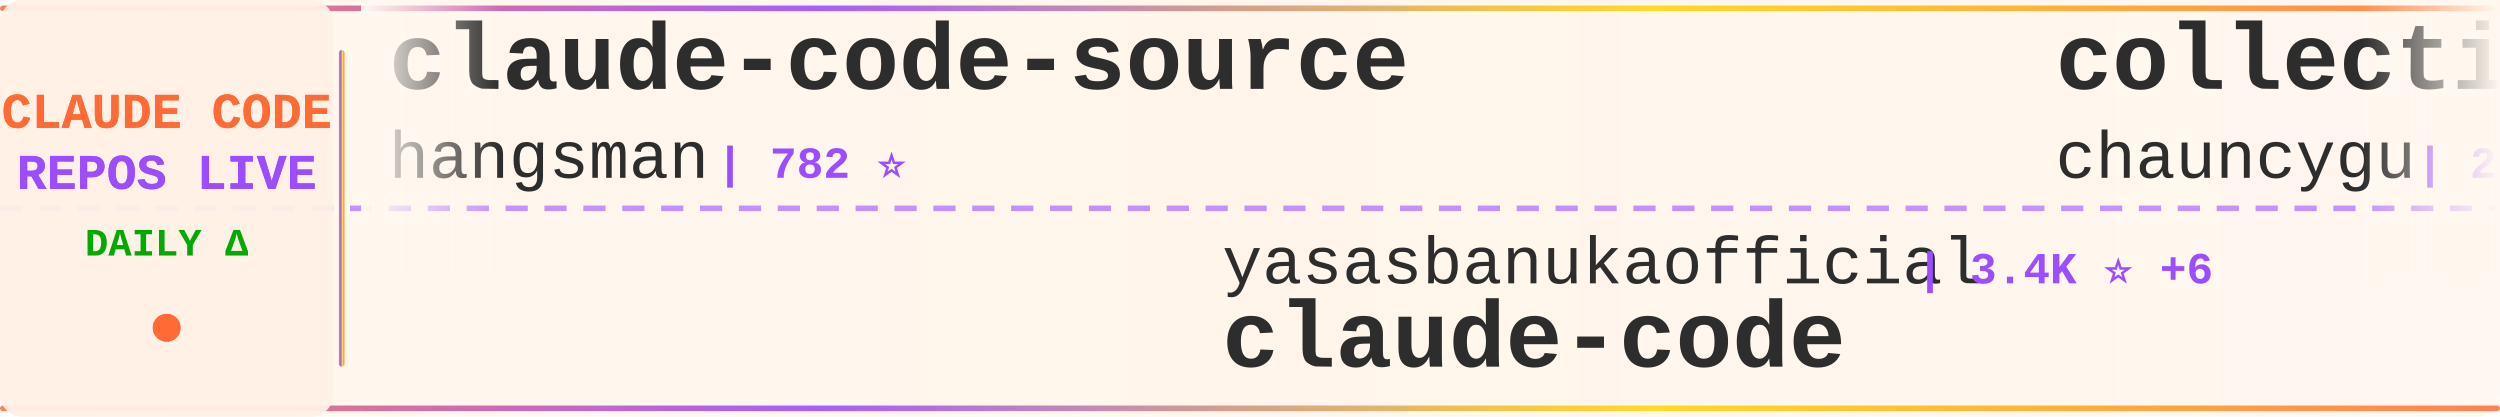
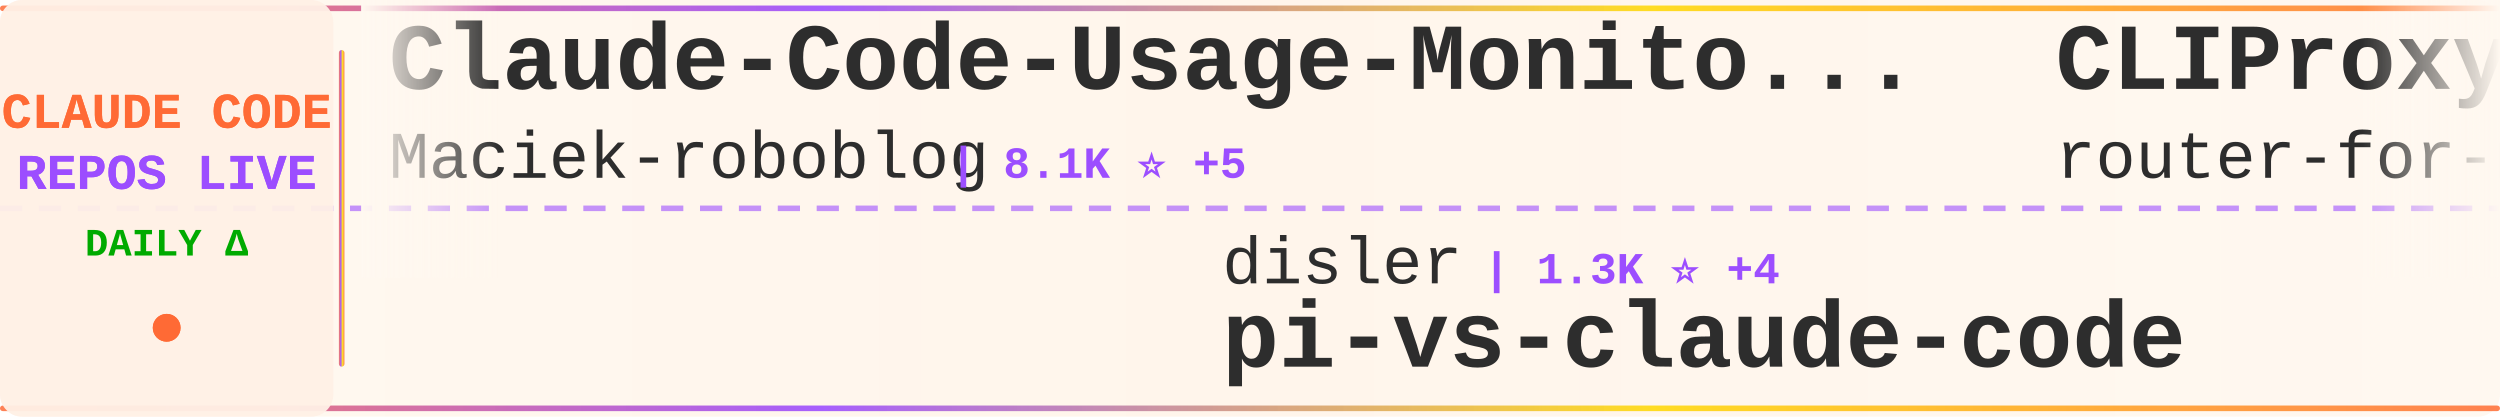
<svg xmlns="http://www.w3.org/2000/svg" width="900" height="150">
  <defs>
    <linearGradient id="tickerBg" x1="0%" y1="0%" x2="100%" y2="0%">
      <stop offset="0%" style="stop-color:#fff8f0;stop-opacity:0.98" />
      <stop offset="50%" style="stop-color:#fff5eb;stop-opacity:1" />
      <stop offset="100%" style="stop-color:#fff8f0;stop-opacity:0.98" />
    </linearGradient>
    <linearGradient id="borderGrad" x1="0%" y1="0%" x2="100%" y2="0%">
      <stop offset="0%" style="stop-color:#FF6B35;stop-opacity:0.85">
        <animate attributeName="stop-opacity" values="0.85;1;0.85" dur="2s" repeatCount="indefinite" />
      </stop>
      <stop offset="33%" style="stop-color:#9C4EFF;stop-opacity:0.9">
        <animate attributeName="stop-opacity" values="0.9;1;0.9" dur="2.2s" repeatCount="indefinite" />
      </stop>
      <stop offset="66%" style="stop-color:#FFD700;stop-opacity:0.85">
        <animate attributeName="stop-opacity" values="0.85;1;0.85" dur="1.8s" repeatCount="indefinite" />
      </stop>
      <stop offset="100%" style="stop-color:#FF6B35;stop-opacity:0.85">
        <animate attributeName="stop-opacity" values="0.85;1;0.85" dur="2s" repeatCount="indefinite" />
      </stop>
    </linearGradient>
    <filter id="textGlow">
      <feGaussianBlur stdDeviation="0.15" result="coloredBlur" />
      <feMerge>
        <feMergeNode in="coloredBlur" />
        <feMergeNode in="SourceGraphic" />
      </feMerge>
    </filter>
    <filter id="metricGlow">
      <feGaussianBlur stdDeviation="0.2" result="coloredBlur" />
      <feMerge>
        <feMergeNode in="coloredBlur" />
        <feMergeNode in="SourceGraphic" />
      </feMerge>
    </filter>
    <linearGradient id="leftFade" x1="0%" y1="0%" x2="100%" y2="0%">
      <stop offset="0%" style="stop-color:#fff8f0;stop-opacity:1" />
      <stop offset="100%" style="stop-color:#fff8f0;stop-opacity:0" />
    </linearGradient>
    <linearGradient id="rightFade" x1="0%" y1="0%" x2="100%" y2="0%">
      <stop offset="0%" style="stop-color:#fff8f0;stop-opacity:0" />
      <stop offset="100%" style="stop-color:#fff8f0;stop-opacity:1" />
    </linearGradient>
  </defs>
  <rect width="900" height="150" fill="url(#tickerBg)" rx="8" />
  <rect x="0" y="2" width="900" height="2" fill="url(#borderGrad)" rx="1" />
  <rect x="0" y="146" width="900" height="2" fill="url(#borderGrad)" rx="1" />
  <line x1="0" y1="75" x2="900" y2="75" stroke="#9C4EFF" stroke-width="2" stroke-dasharray="8 6" opacity="0.6" />
  <rect x="0" y="0" width="120" height="150" fill="#fff0e6" opacity="0.95" rx="8" />
  <text x="60" y="46" font-family="'Courier New', monospace" font-size="18" font-weight="bold" fill="#FF6B35" text-anchor="middle" filter="url(#textGlow)">
    CLAUDE CODE
  </text>
  <text x="60" y="68" font-family="'Courier New', monospace" font-size="18" font-weight="bold" fill="#9C4EFF" text-anchor="middle" filter="url(#textGlow)">
    REPOS LIVE
  </text>
  <text x="60" y="92" font-family="'Courier New', monospace" font-size="14" font-weight="bold" fill="#00aa00" text-anchor="middle">
    DAILY Δ
  </text>
  <circle cx="60" cy="118" r="5" fill="#FF6B35" filter="url(#metricGlow)">
    <animate attributeName="r" values="4;6;4" dur="1.5s" repeatCount="indefinite" />
    <animate attributeName="opacity" values="0.6;1;0.6" dur="1.5s" repeatCount="indefinite" />
  </circle>
  <rect x="122" y="18" width="2" height="114" fill="url(#borderGrad)" rx="1" />
  <clipPath id="tickerClip">
    <rect x="130" y="0" width="770" height="150" />
  </clipPath>
  <g clip-path="url(#tickerClip)">
    <g id="tickerItems">
      <animateTransform attributeName="transform" attributeType="XML" type="translate" from="0 0" to="-3000 0" dur="54s" repeatCount="indefinite" />
      <g transform="translate(0, 0)">
-         <text x="140" y="32" font-family="'Courier New', monospace" font-size="34" font-weight="bold" fill="#2d2d2d">claude-code-source</text>
-         <text x="140" y="64" font-family="'Courier New', monospace" font-size="24" font-weight="normal" fill="#2d2d2d" opacity="1.0">hangsman</text>
-         <text x="258" y="64" font-family="'Courier New', monospace" font-size="16" font-weight="bold" fill="#9C4EFF"> | 782 ⭐</text>
+         <text x="140" y="32" font-family="'Courier New', monospace" font-size="34" font-weight="bold" fill="#2d2d2d">Claude-Code-Usage-Monito...</text>
+         <text x="140" y="64" font-family="'Courier New', monospace" font-size="24" font-weight="normal" fill="#2d2d2d" opacity="1.0">Maciek-roboblog</text>
+         <text x="342" y="64" font-family="'Courier New', monospace" font-size="16" font-weight="bold" fill="#9C4EFF"> | 8.1K ⭐ +5</text>
      </g>
      <g transform="translate(300, 0)">
-         <text x="140" y="102" font-family="'Courier New', monospace" font-size="24" font-weight="normal" fill="#2d2d2d" opacity="1.0">yasasbanukaofficial</text>
-         <text x="390" y="102" font-family="'Courier New', monospace" font-size="16" font-weight="bold" fill="#9C4EFF"> | 3.4K ⭐ +6</text>
+         <text x="140" y="102" font-family="'Courier New', monospace" font-size="24" font-weight="normal" fill="#2d2d2d" opacity="1.0">disler</text>
+         <text x="234" y="102" font-family="'Courier New', monospace" font-size="16" font-weight="bold" fill="#9C4EFF"> | 1.3K ⭐ +4</text>
+         <text x="140" y="132" font-family="'Courier New', monospace" font-size="34" font-weight="bold" fill="#2d2d2d">pi-vs-claude-code</text>
+       </g>
+       <g transform="translate(600, 0)">
+         <text x="140" y="32" font-family="'Courier New', monospace" font-size="34" font-weight="bold" fill="#2d2d2d">CLIProxyAPI</text>
+         <text x="140" y="64" font-family="'Courier New', monospace" font-size="24" font-weight="normal" fill="#2d2d2d" opacity="1.0">router-for-me</text>
+         <text x="318" y="64" font-family="'Courier New', monospace" font-size="16" font-weight="bold" fill="#9C4EFF"> | 36.2K ⭐ +109</text>
+       </g>
+       <g transform="translate(900, 0)">
+         <text x="140" y="102" font-family="'Courier New', monospace" font-size="24" font-weight="normal" fill="#2d2d2d" opacity="1.0">mehmoodosman</text>
+         <text x="306" y="102" font-family="'Courier New', monospace" font-size="16" font-weight="bold" fill="#9C4EFF"> | 169 ⭐</text>
        <text x="140" y="132" font-family="'Courier New', monospace" font-size="34" font-weight="bold" fill="#2d2d2d">claude-code</text>
      </g>
-       <g transform="translate(600, 0)">
-         <text x="140" y="32" font-family="'Courier New', monospace" font-size="34" font-weight="bold" fill="#2d2d2d">collection-claude-code-s...</text>
-         <text x="140" y="64" font-family="'Courier New', monospace" font-size="24" font-weight="normal" fill="#2d2d2d" opacity="1.0">chauncygu</text>
-         <text x="270" y="64" font-family="'Courier New', monospace" font-size="16" font-weight="bold" fill="#9C4EFF"> | 2.6K ⭐ +4</text>
-       </g>
-       <g transform="translate(900, 0)">
-         <text x="140" y="102" font-family="'Courier New', monospace" font-size="24" font-weight="normal" fill="#2d2d2d" opacity="1.0">huangjia2019</text>
-         <text x="306" y="102" font-family="'Courier New', monospace" font-size="16" font-weight="bold" fill="#9C4EFF"> | 782 ⭐ +6</text>
-         <text x="140" y="132" font-family="'Courier New', monospace" font-size="34" font-weight="bold" fill="#2d2d2d">claude-code-engineering</text>
-       </g>
      <g transform="translate(1200, 0)">
-         <text x="140" y="32" font-family="'Courier New', monospace" font-size="34" font-weight="bold" fill="#2d2d2d">Claude-Code-Source-Study</text>
-         <text x="140" y="64" font-family="'Courier New', monospace" font-size="24" font-weight="normal" fill="#2d2d2d" opacity="1.0">luyao618</text>
-         <text x="258" y="64" font-family="'Courier New', monospace" font-size="16" font-weight="bold" fill="#9C4EFF"> | 1.5K ⭐ +6</text>
+         <text x="140" y="32" font-family="'Courier New', monospace" font-size="34" font-weight="bold" fill="#2d2d2d">claude-code-hooks-master...</text>
+         <text x="140" y="64" font-family="'Courier New', monospace" font-size="24" font-weight="normal" fill="#2d2d2d" opacity="1.0">disler</text>
+         <text x="234" y="64" font-family="'Courier New', monospace" font-size="16" font-weight="bold" fill="#9C4EFF"> | 3.7K ⭐ +1</text>
      </g>
      <g transform="translate(1500, 0)">
-         <text x="140" y="102" font-family="'Courier New', monospace" font-size="24" font-weight="normal" fill="#2d2d2d" opacity="1.0">AICoderTudou</text>
-         <text x="306" y="102" font-family="'Courier New', monospace" font-size="16" font-weight="bold" fill="#9C4EFF"> | 500 ⭐</text>
-         <text x="140" y="132" font-family="'Courier New', monospace" font-size="34" font-weight="bold" fill="#2d2d2d">claude-code-tudou</text>
+         <text x="140" y="102" font-family="'Courier New', monospace" font-size="24" font-weight="normal" fill="#2d2d2d" opacity="1.0">T-Lab-CUHKSZ</text>
+         <text x="306" y="102" font-family="'Courier New', monospace" font-size="16" font-weight="bold" fill="#9C4EFF"> | 317 ⭐</text>
+         <text x="140" y="132" font-family="'Courier New', monospace" font-size="34" font-weight="bold" fill="#2d2d2d">claude-code</text>
      </g>
      <g transform="translate(1800, 0)">
-         <text x="140" y="32" font-family="'Courier New', monospace" font-size="34" font-weight="bold" fill="#2d2d2d">skills</text>
-         <text x="140" y="64" font-family="'Courier New', monospace" font-size="24" font-weight="normal" fill="#2d2d2d" opacity="1.0">anthropics</text>
-         <text x="282" y="64" font-family="'Courier New', monospace" font-size="16" font-weight="bold" fill="#9C4EFF"> | 147.1K ⭐ +324</text>
+         <text x="140" y="32" font-family="'Courier New', monospace" font-size="34" font-weight="bold" fill="#2d2d2d">claude-code-infrastructu...</text>
+         <text x="140" y="64" font-family="'Courier New', monospace" font-size="24" font-weight="normal" fill="#2d2d2d" opacity="1.0">diet103</text>
+         <text x="246" y="64" font-family="'Courier New', monospace" font-size="16" font-weight="bold" fill="#9C4EFF"> | 9.7K ⭐ +2</text>
      </g>
      <g transform="translate(2100, 0)">
-         <text x="140" y="102" font-family="'Courier New', monospace" font-size="24" font-weight="normal" fill="#2d2d2d" opacity="1.0">ponponon</text>
-         <text x="258" y="102" font-family="'Courier New', monospace" font-size="16" font-weight="bold" fill="#9C4EFF"> | 2.3K ⭐ +2</text>
-         <text x="140" y="132" font-family="'Courier New', monospace" font-size="34" font-weight="bold" fill="#2d2d2d">claude_code_src</text>
+         <text x="140" y="102" font-family="'Courier New', monospace" font-size="24" font-weight="normal" fill="#2d2d2d" opacity="1.0">AprilNEA</text>
+         <text x="258" y="102" font-family="'Courier New', monospace" font-size="16" font-weight="bold" fill="#9C4EFF"> | 383 ⭐</text>
+         <text x="140" y="132" font-family="'Courier New', monospace" font-size="34" font-weight="bold" fill="#2d2d2d">claude-code-source</text>
      </g>
      <g transform="translate(2400, 0)">
-         <text x="140" y="32" font-family="'Courier New', monospace" font-size="34" font-weight="bold" fill="#2d2d2d">claude-code-plugins-plus...</text>
-         <text x="140" y="64" font-family="'Courier New', monospace" font-size="24" font-weight="normal" fill="#2d2d2d" opacity="1.0">jeremylongshore</text>
-         <text x="342" y="64" font-family="'Courier New', monospace" font-size="16" font-weight="bold" fill="#9C4EFF"> | 2.3K ⭐ +13</text>
+         <text x="140" y="32" font-family="'Courier New', monospace" font-size="34" font-weight="bold" fill="#2d2d2d">my-claude-code-setup</text>
+         <text x="140" y="64" font-family="'Courier New', monospace" font-size="24" font-weight="normal" fill="#2d2d2d" opacity="1.0">centminmod</text>
+         <text x="282" y="64" font-family="'Courier New', monospace" font-size="16" font-weight="bold" fill="#9C4EFF"> | 2.4K ⭐ +3</text>
      </g>
      <g transform="translate(2700, 0)">
-         <text x="140" y="102" font-family="'Courier New', monospace" font-size="24" font-weight="normal" fill="#2d2d2d" opacity="1.0">isboyjc</text>
-         <text x="246" y="102" font-family="'Courier New', monospace" font-size="16" font-weight="bold" fill="#9C4EFF"> | 158 ⭐</text>
-         <text x="140" y="132" font-family="'Courier New', monospace" font-size="34" font-weight="bold" fill="#2d2d2d">claude-code</text>
+         <text x="140" y="102" font-family="'Courier New', monospace" font-size="24" font-weight="normal" fill="#2d2d2d" opacity="1.0">kodu-ai</text>
+         <text x="246" y="102" font-family="'Courier New', monospace" font-size="16" font-weight="bold" fill="#9C4EFF"> | 5.3K ⭐ +1</text>
+         <text x="140" y="132" font-family="'Courier New', monospace" font-size="34" font-weight="bold" fill="#2d2d2d">claude-coder</text>
      </g>
      <g transform="translate(3000, 0)">
-         <text x="140" y="32" font-family="'Courier New', monospace" font-size="34" font-weight="bold" fill="#2d2d2d">claude-code-source</text>
-         <text x="140" y="64" font-family="'Courier New', monospace" font-size="24" font-weight="normal" fill="#2d2d2d" opacity="1.0">hangsman</text>
-         <text x="258" y="64" font-family="'Courier New', monospace" font-size="16" font-weight="bold" fill="#9C4EFF"> | 782 ⭐</text>
+         <text x="140" y="32" font-family="'Courier New', monospace" font-size="34" font-weight="bold" fill="#2d2d2d">Claude-Code-Usage-Monito...</text>
+         <text x="140" y="64" font-family="'Courier New', monospace" font-size="24" font-weight="normal" fill="#2d2d2d" opacity="1.0">Maciek-roboblog</text>
+         <text x="342" y="64" font-family="'Courier New', monospace" font-size="16" font-weight="bold" fill="#9C4EFF"> | 8.1K ⭐ +5</text>
      </g>
      <g transform="translate(3300, 0)">
-         <text x="140" y="102" font-family="'Courier New', monospace" font-size="24" font-weight="normal" fill="#2d2d2d" opacity="1.0">yasasbanukaofficial</text>
-         <text x="390" y="102" font-family="'Courier New', monospace" font-size="16" font-weight="bold" fill="#9C4EFF"> | 3.4K ⭐ +6</text>
-         <text x="140" y="132" font-family="'Courier New', monospace" font-size="34" font-weight="bold" fill="#2d2d2d">claude-code</text>
+         <text x="140" y="102" font-family="'Courier New', monospace" font-size="24" font-weight="normal" fill="#2d2d2d" opacity="1.0">disler</text>
+         <text x="234" y="102" font-family="'Courier New', monospace" font-size="16" font-weight="bold" fill="#9C4EFF"> | 1.3K ⭐ +4</text>
+         <text x="140" y="132" font-family="'Courier New', monospace" font-size="34" font-weight="bold" fill="#2d2d2d">pi-vs-claude-code</text>
      </g>
      <g transform="translate(3600, 0)">
-         <text x="140" y="32" font-family="'Courier New', monospace" font-size="34" font-weight="bold" fill="#2d2d2d">collection-claude-code-s...</text>
-         <text x="140" y="64" font-family="'Courier New', monospace" font-size="24" font-weight="normal" fill="#2d2d2d" opacity="1.0">chauncygu</text>
-         <text x="270" y="64" font-family="'Courier New', monospace" font-size="16" font-weight="bold" fill="#9C4EFF"> | 2.6K ⭐ +4</text>
+         <text x="140" y="32" font-family="'Courier New', monospace" font-size="34" font-weight="bold" fill="#2d2d2d">CLIProxyAPI</text>
+         <text x="140" y="64" font-family="'Courier New', monospace" font-size="24" font-weight="normal" fill="#2d2d2d" opacity="1.0">router-for-me</text>
+         <text x="318" y="64" font-family="'Courier New', monospace" font-size="16" font-weight="bold" fill="#9C4EFF"> | 36.2K ⭐ +109</text>
      </g>
      <g transform="translate(3900, 0)">
-         <text x="140" y="102" font-family="'Courier New', monospace" font-size="24" font-weight="normal" fill="#2d2d2d" opacity="1.0">huangjia2019</text>
-         <text x="306" y="102" font-family="'Courier New', monospace" font-size="16" font-weight="bold" fill="#9C4EFF"> | 782 ⭐ +6</text>
-         <text x="140" y="132" font-family="'Courier New', monospace" font-size="34" font-weight="bold" fill="#2d2d2d">claude-code-engineering</text>
+         <text x="140" y="102" font-family="'Courier New', monospace" font-size="24" font-weight="normal" fill="#2d2d2d" opacity="1.0">mehmoodosman</text>
+         <text x="306" y="102" font-family="'Courier New', monospace" font-size="16" font-weight="bold" fill="#9C4EFF"> | 169 ⭐</text>
+         <text x="140" y="132" font-family="'Courier New', monospace" font-size="34" font-weight="bold" fill="#2d2d2d">claude-code</text>
      </g>
    </g>
  </g>
  <rect x="130" y="0" width="50" height="100" fill="url(#leftFade)" />
  <rect x="850" y="0" width="50" height="100" fill="url(#rightFade)" />
</svg>
